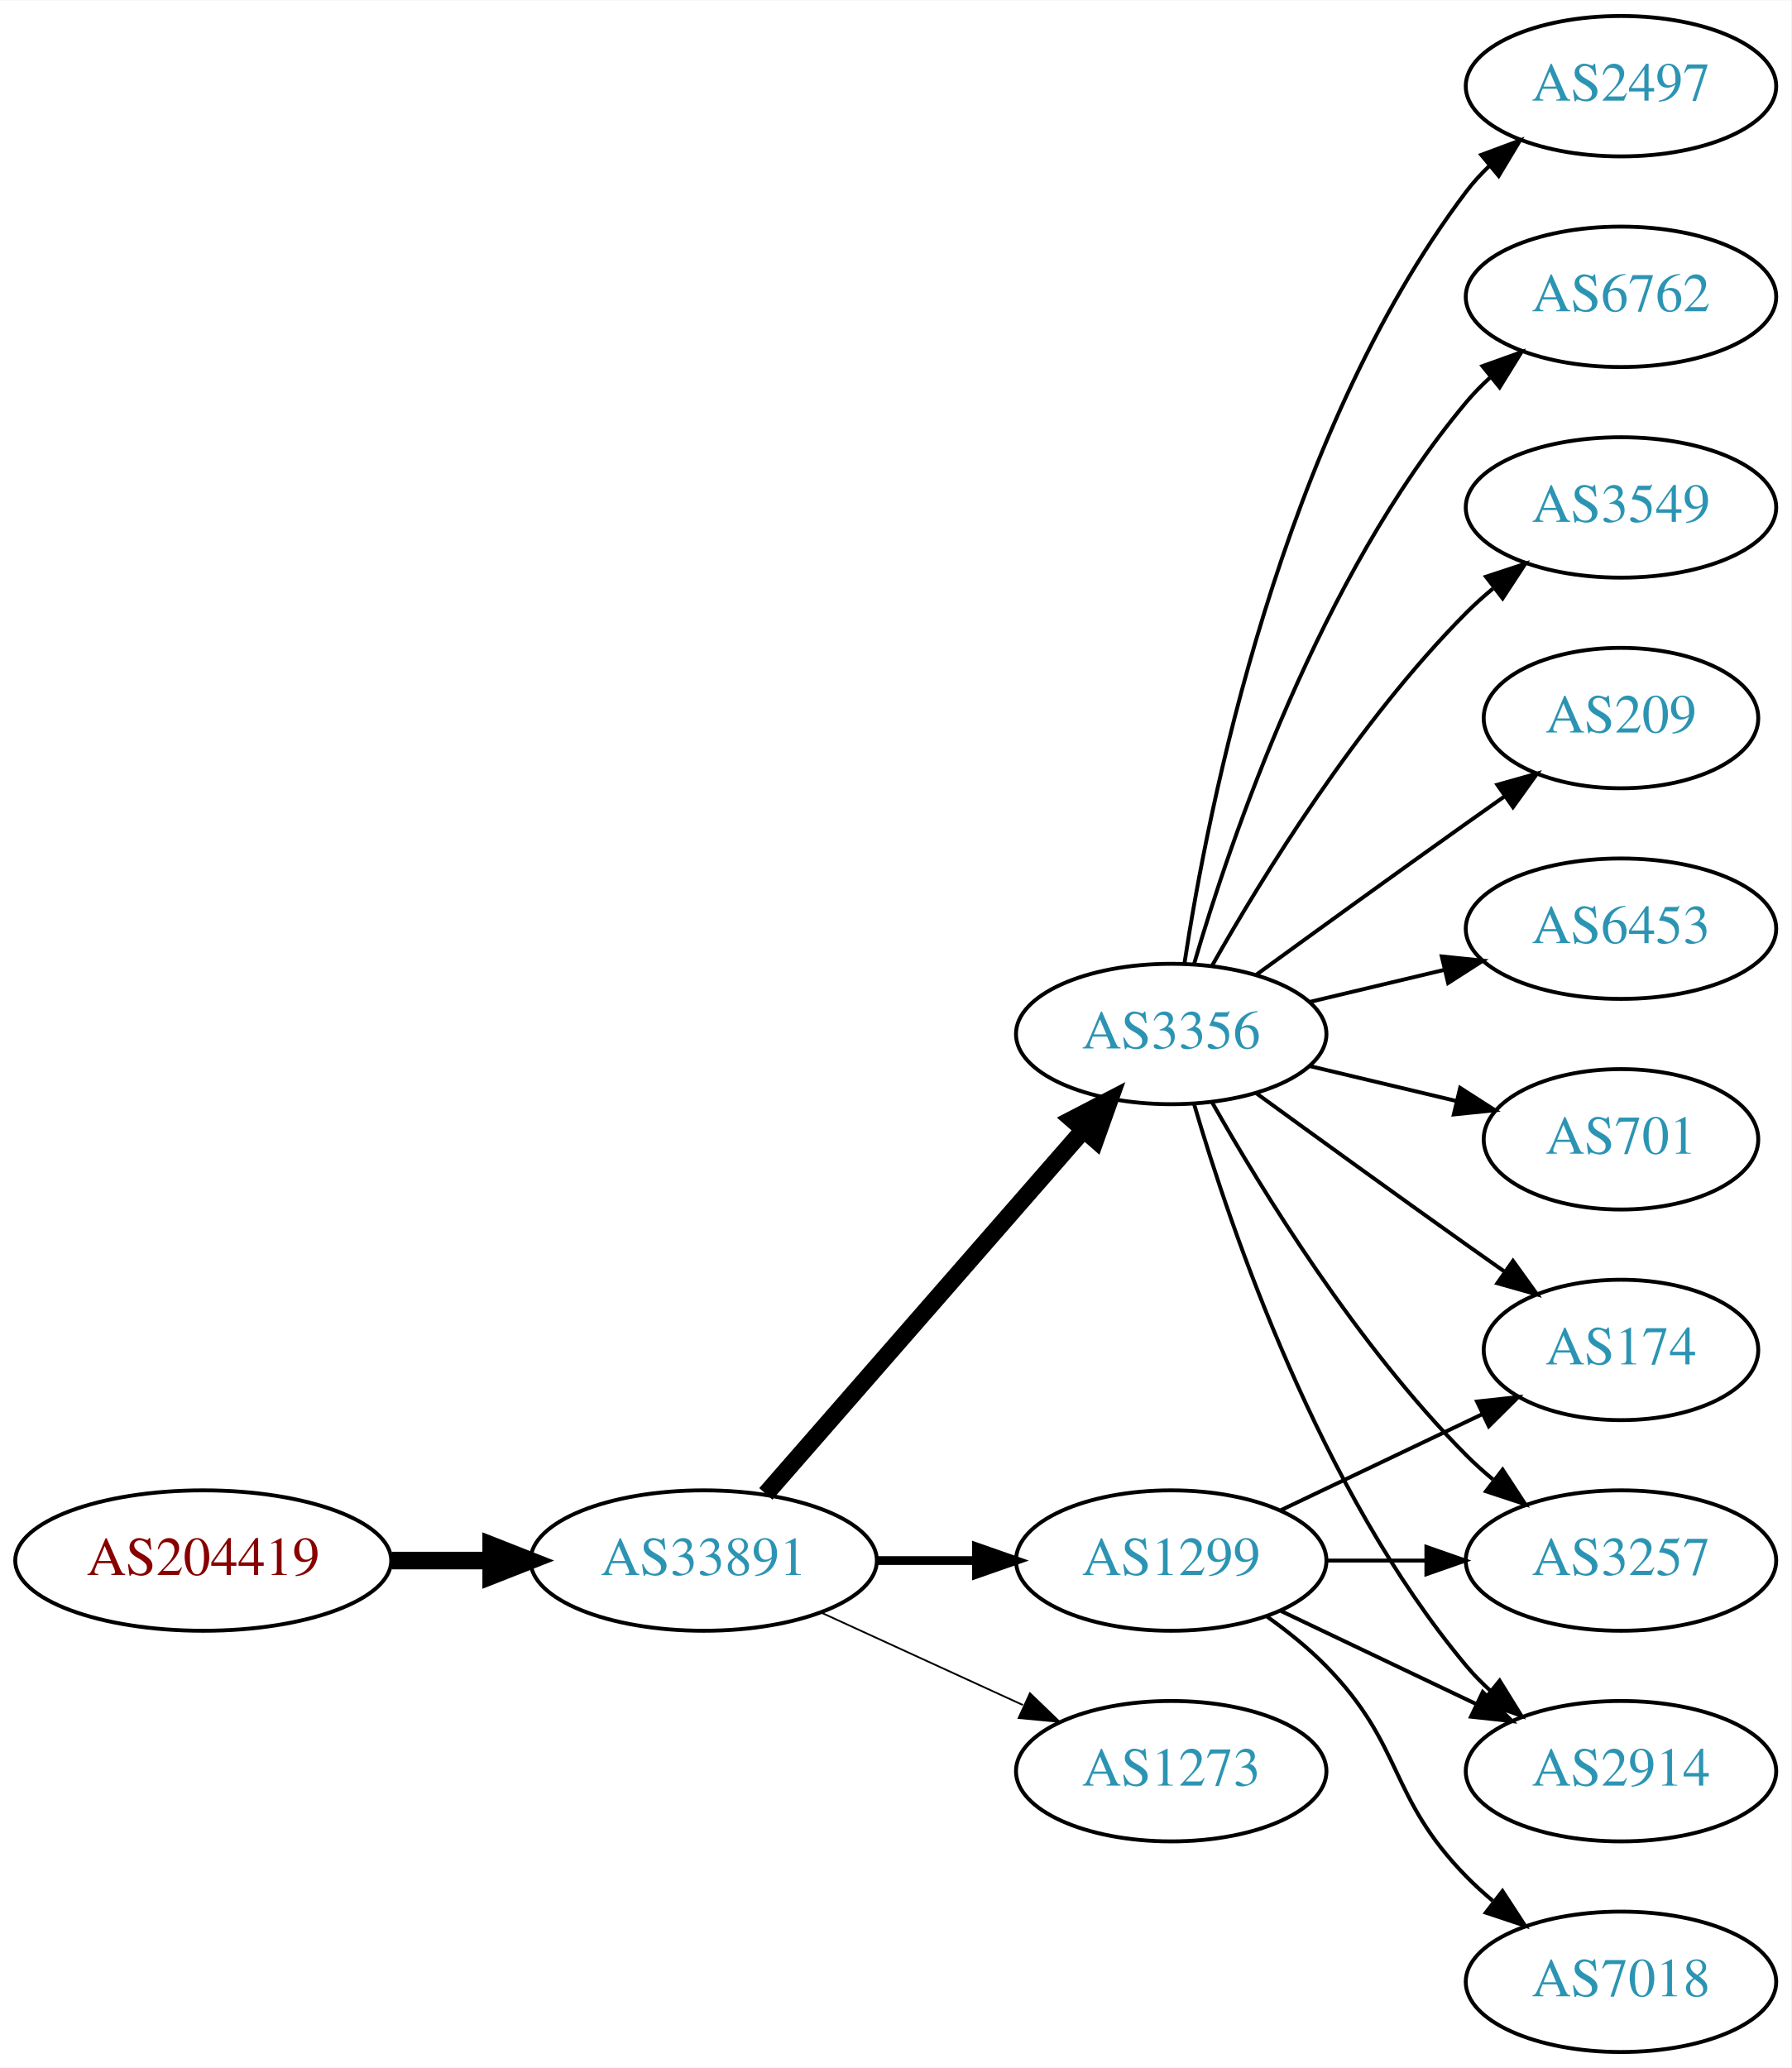
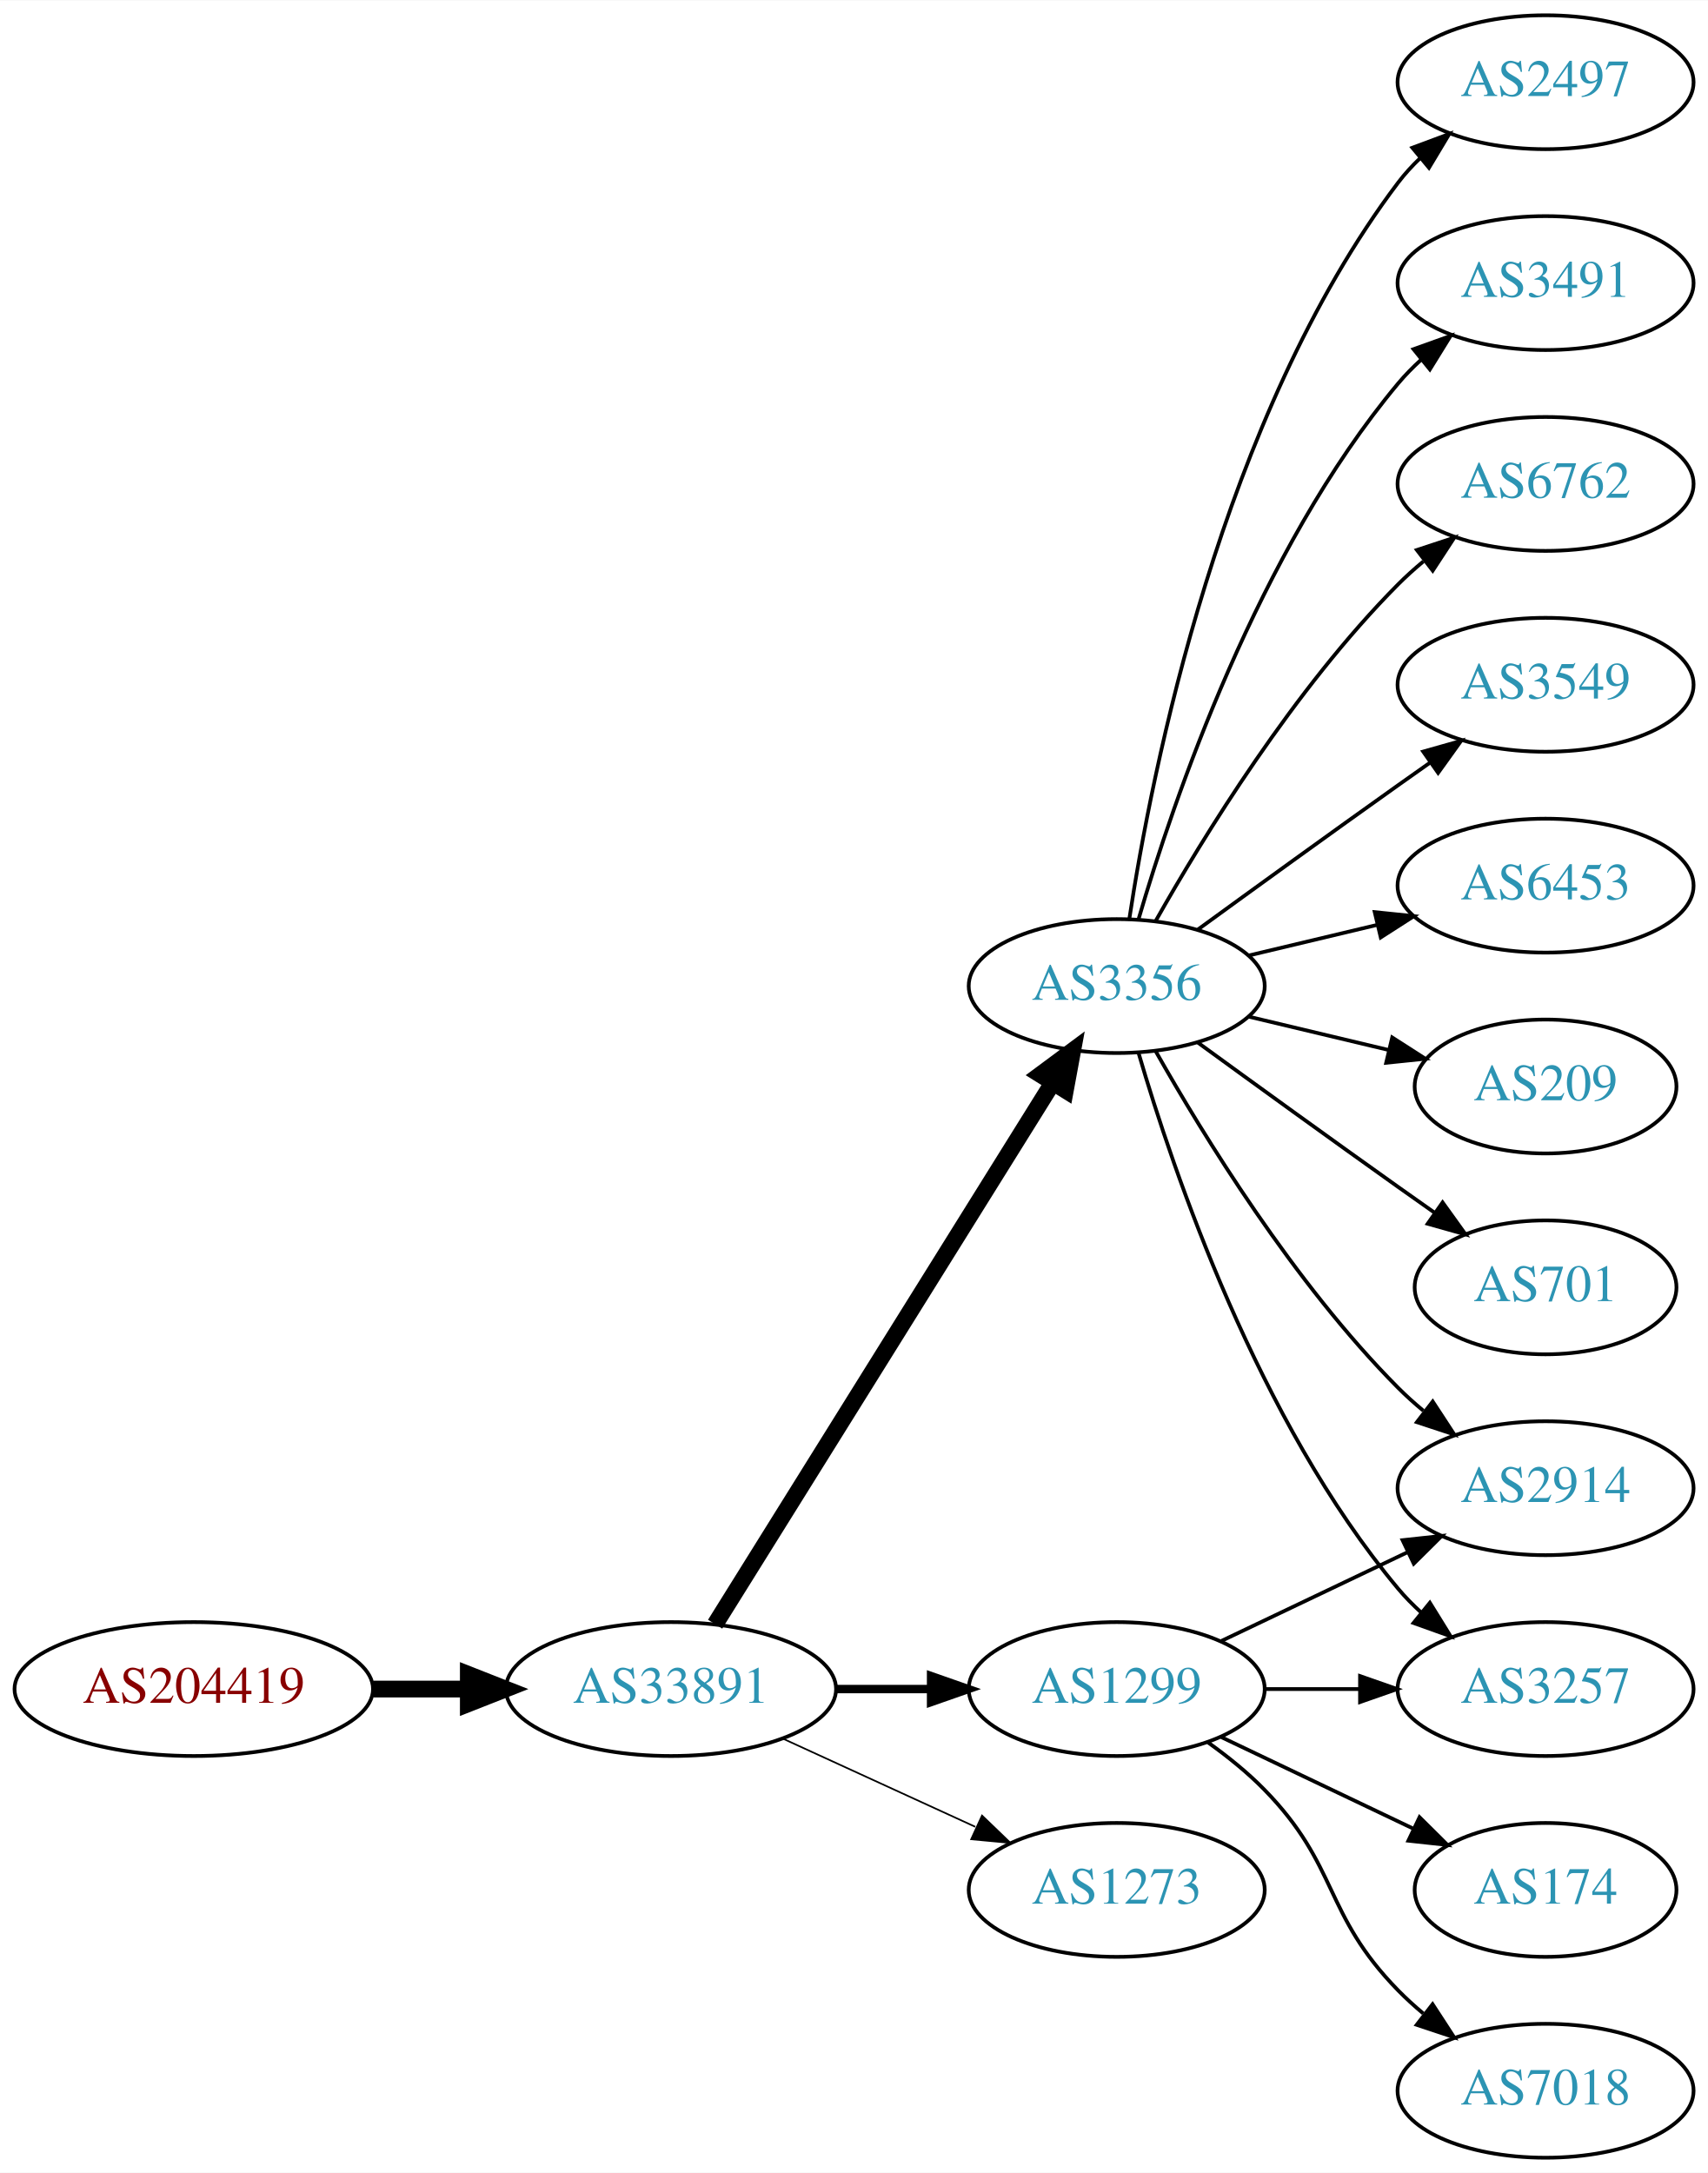
- <svg xmlns="http://www.w3.org/2000/svg" xmlns:xlink="http://www.w3.org/1999/xlink" width="459pt" height="530pt" viewBox="0.00 0.00 459.17 530.00">
-   <g id="graph0" class="graph" transform="scale(1 1) rotate(0) translate(4 526)">
-     <polygon fill="white" stroke="none" points="-4,4 -4,-526 455.17,-526 455.17,4 -4,4" />
+ <svg xmlns="http://www.w3.org/2000/svg" xmlns:xlink="http://www.w3.org/1999/xlink" width="459pt" height="584pt" viewBox="0.00 0.00 459.17 584.00">
+   <g id="graph0" class="graph" transform="scale(1 1) rotate(0) translate(4 580)">
+     <polygon fill="white" stroke="none" points="-4,4 -4,-580 455.17,-580 455.17,4 -4,4" />
    <g id="node1" class="node">
      <g id="a_node1">
        <a xlink:href="/asn/204419" xlink:title="AS204419 ~ Smart-Connect [AT]">
          <ellipse fill="#ffffff" stroke="black" cx="48.096" cy="-126" rx="48.192" ry="18" />
          <text text-anchor="middle" x="48.096" y="-122.3" font-family="Times,serif" font-size="14.00" fill="#880000">AS204419</text>
        </a>
      </g>
    </g>
    <g id="node2" class="node">
      <g id="a_node2">
        <a xlink:href="/asn/33891" xlink:title="AS33891 ~ CORE-BACKBONE GMBH GLOBAL NETWORK [DE]">
          <ellipse fill="#ffffff" stroke="black" cx="176.388" cy="-126" rx="44.393" ry="18" />
          <text text-anchor="middle" x="176.388" y="-122.3" font-family="Times,serif" font-size="14.00" fill="#2c94b3">AS33891</text>
        </a>
      </g>
    </g>
    <g id="edge1" class="edge">
      <path fill="none" stroke="black" stroke-width="4.5" d="M96.481,-126C104.742,-126 113.386,-126 121.799,-126" />
      <polygon fill="black" stroke="black" stroke-width="4.5" points="121.904,-129.938 131.904,-126 121.904,-122.063 121.904,-129.938" />
    </g>
    <g id="node3" class="node">
      <g id="a_node3">
+         <a xlink:href="/asn/3356" xlink:title="AS3356 ~ Level 3 Parent, LLC [US]">
+           <ellipse fill="#ffffff" stroke="black" cx="296.23" cy="-315" rx="39.794" ry="18" />
+           <text text-anchor="middle" x="296.23" y="-311.3" font-family="Times,serif" font-size="14.00" fill="#2c94b3">AS3356</text>
+         </a>
+       </g>
+     </g>
+     <g id="edge2" class="edge">
+       <path fill="none" stroke="black" stroke-width="4.5" d="M188.263,-143.442C209.046,-176.775 254.507,-249.686 278.935,-288.866" />
+       <polygon fill="black" stroke="black" stroke-width="4.5" points="275.749,-291.198 284.381,-297.6 282.432,-287.031 275.749,-291.198" />
+     </g>
+     <g id="node4" class="node">
+       <g id="a_node4">
        <a xlink:href="/asn/1299" xlink:title="AS1299 ~ Telia Carrier [EU]">
          <ellipse fill="#ffffff" stroke="black" cx="296.23" cy="-126" rx="39.794" ry="18" />
          <text text-anchor="middle" x="296.23" y="-122.3" font-family="Times,serif" font-size="14.00" fill="#2c94b3">AS1299</text>
        </a>
      </g>
    </g>
-     <g id="edge2" class="edge">
+     <g id="edge3" class="edge">
      <path fill="none" stroke="black" stroke-width="2.25" d="M220.599,-126C228.911,-126 237.674,-126 246.156,-126" />
      <polygon fill="black" stroke="black" stroke-width="2.25" points="246.315,-129.5 256.315,-126 246.315,-122.5 246.315,-129.5" />
    </g>
-     <g id="node4" class="node">
-       <g id="a_node4">
+     <g id="node5" class="node">
+       <g id="a_node5">
        <a xlink:href="/asn/1273" xlink:title="AS1273 ~ Vodafone Group PLC [EU]">
          <ellipse fill="#ffffff" stroke="black" cx="296.23" cy="-72" rx="39.794" ry="18" />
          <text text-anchor="middle" x="296.23" y="-68.3" font-family="Times,serif" font-size="14.00" fill="#2c94b3">AS1273</text>
        </a>
      </g>
    </g>
-     <g id="edge3" class="edge">
+     <g id="edge4" class="edge">
      <path fill="none" stroke="black" stroke-width="0.45" d="M206.517,-112.652C222.128,-105.498 241.526,-96.609 258.198,-88.969" />
      <polygon fill="black" stroke="black" stroke-width="0.45" points="260.017,-91.986 267.65,-84.638 257.101,-85.622 260.017,-91.986" />
    </g>
-     <g id="node5" class="node">
-       <g id="a_node5">
-         <a xlink:href="/asn/3356" xlink:title="AS3356 ~ Level 3 Parent, LLC [US]">
-           <ellipse fill="#ffffff" stroke="black" cx="296.23" cy="-261" rx="39.794" ry="18" />
-           <text text-anchor="middle" x="296.23" y="-257.3" font-family="Times,serif" font-size="14.00" fill="#2c94b3">AS3356</text>
-         </a>
-       </g>
-     </g>
-     <g id="edge4" class="edge">
-       <path fill="none" stroke="black" stroke-width="4.5" d="M192.312,-143.098C212.855,-166.631 249.974,-209.155 273.571,-236.187" />
-       <polygon fill="black" stroke="black" stroke-width="4.5" points="270.884,-239.097 280.426,-244.041 276.817,-233.918 270.884,-239.097" />
+     <g id="node6" class="node">
+       <g id="a_node6">
+         <a xlink:href="/asn/209" xlink:title="AS209 ~ CenturyLink Communications, LLC [US]">
+           <ellipse fill="#ffffff" stroke="black" cx="411.523" cy="-288" rx="35.194" ry="18" />
+           <text text-anchor="middle" x="411.523" y="-284.3" font-family="Times,serif" font-size="14.00" fill="#2c94b3">AS209</text>
+         </a>
+       </g>
+     </g>
+     <g id="edge5" class="edge">
+       <path fill="none" stroke="black" d="M331.837,-306.752C343.632,-303.942 356.937,-300.771 369.204,-297.847" />
+       <polygon fill="black" stroke="black" points="370.293,-301.186 379.209,-295.463 368.67,-294.376 370.293,-301.186" />
+     </g>
+     <g id="node7" class="node">
+       <g id="a_node7">
+         <a xlink:href="/asn/701" xlink:title="AS701 ~ UUNET [US]">
+           <ellipse fill="#ffffff" stroke="black" cx="411.523" cy="-234" rx="35.194" ry="18" />
+           <text text-anchor="middle" x="411.523" y="-230.3" font-family="Times,serif" font-size="14.00" fill="#2c94b3">AS701</text>
+         </a>
+       </g>
+     </g>
+     <g id="edge6" class="edge">
+       <path fill="none" stroke="black" d="M318.078,-299.778C333.012,-288.909 353.626,-273.975 371.877,-261 375.087,-258.718 378.456,-256.339 381.811,-253.982" />
+       <polygon fill="black" stroke="black" points="383.839,-256.834 390.021,-248.23 379.823,-251.101 383.839,-256.834" />
+     </g>
+     <g id="node8" class="node">
+       <g id="a_node8">
+         <a xlink:href="/asn/2497" xlink:title="AS2497 ~ Internet Initiative Japan Inc. [JP]">
+           <ellipse fill="#ffffff" stroke="black" cx="411.523" cy="-558" rx="39.794" ry="18" />
+           <text text-anchor="middle" x="411.523" y="-554.3" font-family="Times,serif" font-size="14.00" fill="#2c94b3">AS2497</text>
+         </a>
+       </g>
+     </g>
+     <g id="edge7" class="edge">
+       <path fill="none" stroke="black" d="M299.607,-332.986C305.58,-372.422 324.291,-467.995 371.877,-531 373.634,-533.327 375.651,-535.529 377.82,-537.596" />
+       <polygon fill="black" stroke="black" points="375.705,-540.389 385.633,-544.088 380.179,-535.005 375.705,-540.389" />
    </g>
    <g id="node9" class="node">
      <g id="a_node9">
-         <a xlink:href="/asn/174" xlink:title="AS174 ~ Cogent Communications [US]">
-           <ellipse fill="#ffffff" stroke="black" cx="411.523" cy="-180" rx="35.194" ry="18" />
-           <text text-anchor="middle" x="411.523" y="-176.3" font-family="Times,serif" font-size="14.00" fill="#2c94b3">AS174</text>
-         </a>
-       </g>
-     </g>
-     <g id="edge17" class="edge">
-       <path fill="none" stroke="black" d="M324.367,-138.934C339.798,-146.29 359.284,-155.577 375.819,-163.459" />
-       <polygon fill="black" stroke="black" points="374.628,-166.768 385.161,-167.911 377.64,-160.449 374.628,-166.768" />
-     </g>
-     <g id="node12" class="node">
-       <g id="a_node12">
        <a xlink:href="/asn/3257" xlink:title="AS3257 ~ GTT [DE]">
          <ellipse fill="#ffffff" stroke="black" cx="411.523" cy="-126" rx="39.794" ry="18" />
          <text text-anchor="middle" x="411.523" y="-122.3" font-family="Times,serif" font-size="14.00" fill="#2c94b3">AS3257</text>
        </a>
      </g>
    </g>
-     <g id="edge16" class="edge">
-       <path fill="none" stroke="black" d="M335.902,-126C344.105,-126 352.869,-126 361.401,-126" />
-       <polygon fill="black" stroke="black" points="361.641,-129.5 371.641,-126 361.641,-122.5 361.641,-129.5" />
+     <g id="edge8" class="edge">
+       <path fill="none" stroke="black" d="M302.104,-296.998C311.418,-265.156 334.235,-198.019 371.877,-153 373.747,-150.763 375.845,-148.626 378.072,-146.604" />
+       <polygon fill="black" stroke="black" points="380.418,-149.207 385.99,-140.196 376.015,-143.766 380.418,-149.207" />
+     </g>
+     <g id="node10" class="node">
+       <g id="a_node10">
+         <a xlink:href="/asn/3491" xlink:title="AS3491 ~ PCCW Global, Inc. [US]">
+           <ellipse fill="#ffffff" stroke="black" cx="411.523" cy="-504" rx="39.794" ry="18" />
+           <text text-anchor="middle" x="411.523" y="-500.3" font-family="Times,serif" font-size="14.00" fill="#2c94b3">AS3491</text>
+         </a>
+       </g>
+     </g>
+     <g id="edge9" class="edge">
+       <path fill="none" stroke="black" d="M302.104,-333.002C311.418,-364.844 334.235,-431.981 371.877,-477 373.747,-479.237 375.845,-481.374 378.072,-483.396" />
+       <polygon fill="black" stroke="black" points="376.015,-486.234 385.99,-489.804 380.418,-480.793 376.015,-486.234" />
+     </g>
+     <g id="node11" class="node">
+       <g id="a_node11">
+         <a xlink:href="/asn/6762" xlink:title="AS6762 ~ TELECOM ITALIA SPARKLE S.p.A. [IT]">
+           <ellipse fill="#ffffff" stroke="black" cx="411.523" cy="-450" rx="39.794" ry="18" />
+           <text text-anchor="middle" x="411.523" y="-446.3" font-family="Times,serif" font-size="14.00" fill="#2c94b3">AS6762</text>
+         </a>
+       </g>
+     </g>
+     <g id="edge10" class="edge">
+       <path fill="none" stroke="black" d="M306.69,-332.49C319.472,-355.096 343.904,-394.886 371.877,-423 373.987,-425.121 376.283,-427.188 378.669,-429.171" />
+       <polygon fill="black" stroke="black" points="376.921,-432.242 386.984,-435.556 381.184,-426.69 376.921,-432.242" />
+     </g>
+     <g id="node12" class="node">
+       <g id="a_node12">
+         <a xlink:href="/asn/3549" xlink:title="AS3549 ~ Level 3 Parent, LLC [US]">
+           <ellipse fill="#ffffff" stroke="black" cx="411.523" cy="-396" rx="39.794" ry="18" />
+           <text text-anchor="middle" x="411.523" y="-392.3" font-family="Times,serif" font-size="14.00" fill="#2c94b3">AS3549</text>
+         </a>
+       </g>
+     </g>
+     <g id="edge11" class="edge">
+       <path fill="none" stroke="black" d="M318.078,-330.222C333.012,-341.091 353.626,-356.025 371.877,-369 374.697,-371.005 377.64,-373.085 380.588,-375.159" />
+       <polygon fill="black" stroke="black" points="378.616,-378.05 388.813,-380.926 382.634,-372.319 378.616,-378.05" />
    </g>
    <g id="node13" class="node">
      <g id="a_node13">
        <a xlink:href="/asn/2914" xlink:title="AS2914 ~ NTT America, Inc. [US]">
-           <ellipse fill="#ffffff" stroke="black" cx="411.523" cy="-72" rx="39.794" ry="18" />
-           <text text-anchor="middle" x="411.523" y="-68.3" font-family="Times,serif" font-size="14.00" fill="#2c94b3">AS2914</text>
-         </a>
-       </g>
+           <ellipse fill="#ffffff" stroke="black" cx="411.523" cy="-180" rx="39.794" ry="18" />
+           <text text-anchor="middle" x="411.523" y="-176.3" font-family="Times,serif" font-size="14.00" fill="#2c94b3">AS2914</text>
+         </a>
+       </g>
+     </g>
+     <g id="edge12" class="edge">
+       <path fill="none" stroke="black" d="M306.69,-297.51C319.472,-274.904 343.904,-235.114 371.877,-207 373.987,-204.879 376.283,-202.812 378.669,-200.829" />
+       <polygon fill="black" stroke="black" points="381.184,-203.31 386.984,-194.444 376.921,-197.758 381.184,-203.31" />
+     </g>
+     <g id="node14" class="node">
+       <g id="a_node14">
+         <a xlink:href="/asn/6453" xlink:title="AS6453 ~ TATA COMMUNICATIONS (AMERICA) INC [US]">
+           <ellipse fill="#ffffff" stroke="black" cx="411.523" cy="-342" rx="39.794" ry="18" />
+           <text text-anchor="middle" x="411.523" y="-338.3" font-family="Times,serif" font-size="14.00" fill="#2c94b3">AS6453</text>
+         </a>
+       </g>
+     </g>
+     <g id="edge13" class="edge">
+       <path fill="none" stroke="black" d="M331.837,-323.248C342.709,-325.838 354.863,-328.735 366.305,-331.462" />
+       <polygon fill="black" stroke="black" points="365.589,-334.889 376.128,-333.803 367.212,-328.08 365.589,-334.889" />
    </g>
    <g id="edge14" class="edge">
-       <path fill="none" stroke="black" d="M324.367,-113.066C339.361,-105.919 358.182,-96.948 374.405,-89.215" />
-       <polygon fill="black" stroke="black" points="376.087,-92.291 383.608,-84.829 373.075,-85.972 376.087,-92.291" />
+       <path fill="none" stroke="black" d="M335.902,-126C344.105,-126 352.869,-126 361.401,-126" />
+       <polygon fill="black" stroke="black" points="361.641,-129.5 371.641,-126 361.641,-122.5 361.641,-129.5" />
+     </g>
+     <g id="edge16" class="edge">
+       <path fill="none" stroke="black" d="M324.367,-138.934C339.361,-146.081 358.182,-155.052 374.405,-162.785" />
+       <polygon fill="black" stroke="black" points="373.075,-166.028 383.608,-167.171 376.087,-159.709 373.075,-166.028" />
    </g>
    <g id="node15" class="node">
      <g id="a_node15">
        <a xlink:href="/asn/7018" xlink:title="AS7018 ~ AT&amp;T Services, Inc. [US]">
          <ellipse fill="#ffffff" stroke="black" cx="411.523" cy="-18" rx="39.794" ry="18" />
          <text text-anchor="middle" x="411.523" y="-14.3" font-family="Times,serif" font-size="14.00" fill="#2c94b3">AS7018</text>
        </a>
      </g>
    </g>
    <g id="edge15" class="edge">
      <path fill="none" stroke="black" d="M320.824,-111.611C326.08,-107.852 331.412,-103.563 335.877,-99 356.049,-78.383 351.704,-65.617 371.877,-45 373.969,-42.861 376.253,-40.782 378.63,-38.79" />
      <polygon fill="black" stroke="black" points="381.148,-41.268 386.929,-32.389 376.873,-35.725 381.148,-41.268" />
    </g>
-     <g id="node6" class="node">
-       <g id="a_node6">
-         <a xlink:href="/asn/2497" xlink:title="AS2497 ~ Internet Initiative Japan Inc. [JP]">
-           <ellipse fill="#ffffff" stroke="black" cx="411.523" cy="-504" rx="39.794" ry="18" />
-           <text text-anchor="middle" x="411.523" y="-500.3" font-family="Times,serif" font-size="14.00" fill="#2c94b3">AS2497</text>
-         </a>
-       </g>
-     </g>
-     <g id="edge5" class="edge">
-       <path fill="none" stroke="black" d="M299.607,-278.986C305.58,-318.422 324.291,-413.995 371.877,-477 373.634,-479.327 375.651,-481.529 377.82,-483.596" />
-       <polygon fill="black" stroke="black" points="375.705,-486.389 385.633,-490.088 380.179,-481.005 375.705,-486.389" />
-     </g>
-     <g id="node7" class="node">
-       <g id="a_node7">
-         <a xlink:href="/asn/6762" xlink:title="AS6762 ~ TELECOM ITALIA SPARKLE S.p.A. [IT]">
-           <ellipse fill="#ffffff" stroke="black" cx="411.523" cy="-450" rx="39.794" ry="18" />
-           <text text-anchor="middle" x="411.523" y="-446.3" font-family="Times,serif" font-size="14.00" fill="#2c94b3">AS6762</text>
-         </a>
-       </g>
-     </g>
-     <g id="edge6" class="edge">
-       <path fill="none" stroke="black" d="M302.104,-279.002C311.418,-310.844 334.235,-377.981 371.877,-423 373.747,-425.237 375.845,-427.374 378.072,-429.396" />
-       <polygon fill="black" stroke="black" points="376.015,-432.234 385.99,-435.804 380.418,-426.793 376.015,-432.234" />
-     </g>
-     <g id="node8" class="node">
-       <g id="a_node8">
-         <a xlink:href="/asn/3549" xlink:title="AS3549 ~ Level 3 Parent, LLC [US]">
-           <ellipse fill="#ffffff" stroke="black" cx="411.523" cy="-396" rx="39.794" ry="18" />
-           <text text-anchor="middle" x="411.523" y="-392.3" font-family="Times,serif" font-size="14.00" fill="#2c94b3">AS3549</text>
-         </a>
-       </g>
-     </g>
-     <g id="edge7" class="edge">
-       <path fill="none" stroke="black" d="M306.69,-278.49C319.472,-301.096 343.904,-340.886 371.877,-369 373.987,-371.121 376.283,-373.188 378.669,-375.171" />
-       <polygon fill="black" stroke="black" points="376.921,-378.242 386.984,-381.556 381.184,-372.69 376.921,-378.242" />
-     </g>
-     <g id="edge8" class="edge">
-       <path fill="none" stroke="black" d="M318.078,-245.778C333.012,-234.909 353.626,-219.975 371.877,-207 375.087,-204.718 378.456,-202.339 381.811,-199.982" />
-       <polygon fill="black" stroke="black" points="383.839,-202.834 390.021,-194.23 379.823,-197.101 383.839,-202.834" />
-     </g>
-     <g id="node10" class="node">
-       <g id="a_node10">
-         <a xlink:href="/asn/209" xlink:title="AS209 ~ CenturyLink Communications, LLC [US]">
-           <ellipse fill="#ffffff" stroke="black" cx="411.523" cy="-342" rx="35.194" ry="18" />
-           <text text-anchor="middle" x="411.523" y="-338.3" font-family="Times,serif" font-size="14.00" fill="#2c94b3">AS209</text>
-         </a>
-       </g>
-     </g>
-     <g id="edge9" class="edge">
-       <path fill="none" stroke="black" d="M318.078,-276.222C333.012,-287.091 353.626,-302.025 371.877,-315 375.087,-317.282 378.456,-319.661 381.811,-322.018" />
-       <polygon fill="black" stroke="black" points="379.823,-324.899 390.021,-327.77 383.839,-319.166 379.823,-324.899" />
-     </g>
-     <g id="node11" class="node">
-       <g id="a_node11">
-         <a xlink:href="/asn/6453" xlink:title="AS6453 ~ TATA COMMUNICATIONS (AMERICA) INC [US]">
-           <ellipse fill="#ffffff" stroke="black" cx="411.523" cy="-288" rx="39.794" ry="18" />
-           <text text-anchor="middle" x="411.523" y="-284.3" font-family="Times,serif" font-size="14.00" fill="#2c94b3">AS6453</text>
-         </a>
-       </g>
-     </g>
-     <g id="edge10" class="edge">
-       <path fill="none" stroke="black" d="M331.837,-269.248C342.709,-271.838 354.863,-274.735 366.305,-277.462" />
-       <polygon fill="black" stroke="black" points="365.589,-280.889 376.128,-279.803 367.212,-274.08 365.589,-280.889" />
-     </g>
-     <g id="edge11" class="edge">
-       <path fill="none" stroke="black" d="M306.69,-243.51C319.472,-220.904 343.904,-181.114 371.877,-153 373.987,-150.879 376.283,-148.812 378.669,-146.829" />
-       <polygon fill="black" stroke="black" points="381.184,-149.31 386.984,-140.444 376.921,-143.758 381.184,-149.31" />
-     </g>
-     <g id="edge12" class="edge">
-       <path fill="none" stroke="black" d="M302.104,-242.998C311.418,-211.156 334.235,-144.019 371.877,-99 373.747,-96.763 375.845,-94.626 378.072,-92.604" />
-       <polygon fill="black" stroke="black" points="380.418,-95.207 385.99,-86.196 376.015,-89.766 380.418,-95.207" />
-     </g>
-     <g id="node14" class="node">
-       <g id="a_node14">
-         <a xlink:href="/asn/701" xlink:title="AS701 ~ UUNET [US]">
-           <ellipse fill="#ffffff" stroke="black" cx="411.523" cy="-234" rx="35.194" ry="18" />
-           <text text-anchor="middle" x="411.523" y="-230.3" font-family="Times,serif" font-size="14.00" fill="#2c94b3">AS701</text>
-         </a>
-       </g>
-     </g>
-     <g id="edge13" class="edge">
-       <path fill="none" stroke="black" d="M331.837,-252.752C343.632,-249.942 356.937,-246.771 369.204,-243.847" />
-       <polygon fill="black" stroke="black" points="370.293,-247.186 379.209,-241.463 368.67,-240.376 370.293,-247.186" />
+     <g id="node16" class="node">
+       <g id="a_node16">
+         <a xlink:href="/asn/174" xlink:title="AS174 ~ Cogent Communications [US]">
+           <ellipse fill="#ffffff" stroke="black" cx="411.523" cy="-72" rx="35.194" ry="18" />
+           <text text-anchor="middle" x="411.523" y="-68.3" font-family="Times,serif" font-size="14.00" fill="#2c94b3">AS174</text>
+         </a>
+       </g>
+     </g>
+     <g id="edge17" class="edge">
+       <path fill="none" stroke="black" d="M324.367,-113.066C339.798,-105.71 359.284,-96.423 375.819,-88.541" />
+       <polygon fill="black" stroke="black" points="377.64,-91.551 385.161,-84.089 374.628,-85.232 377.64,-91.551" />
    </g>
  </g>
</svg>
